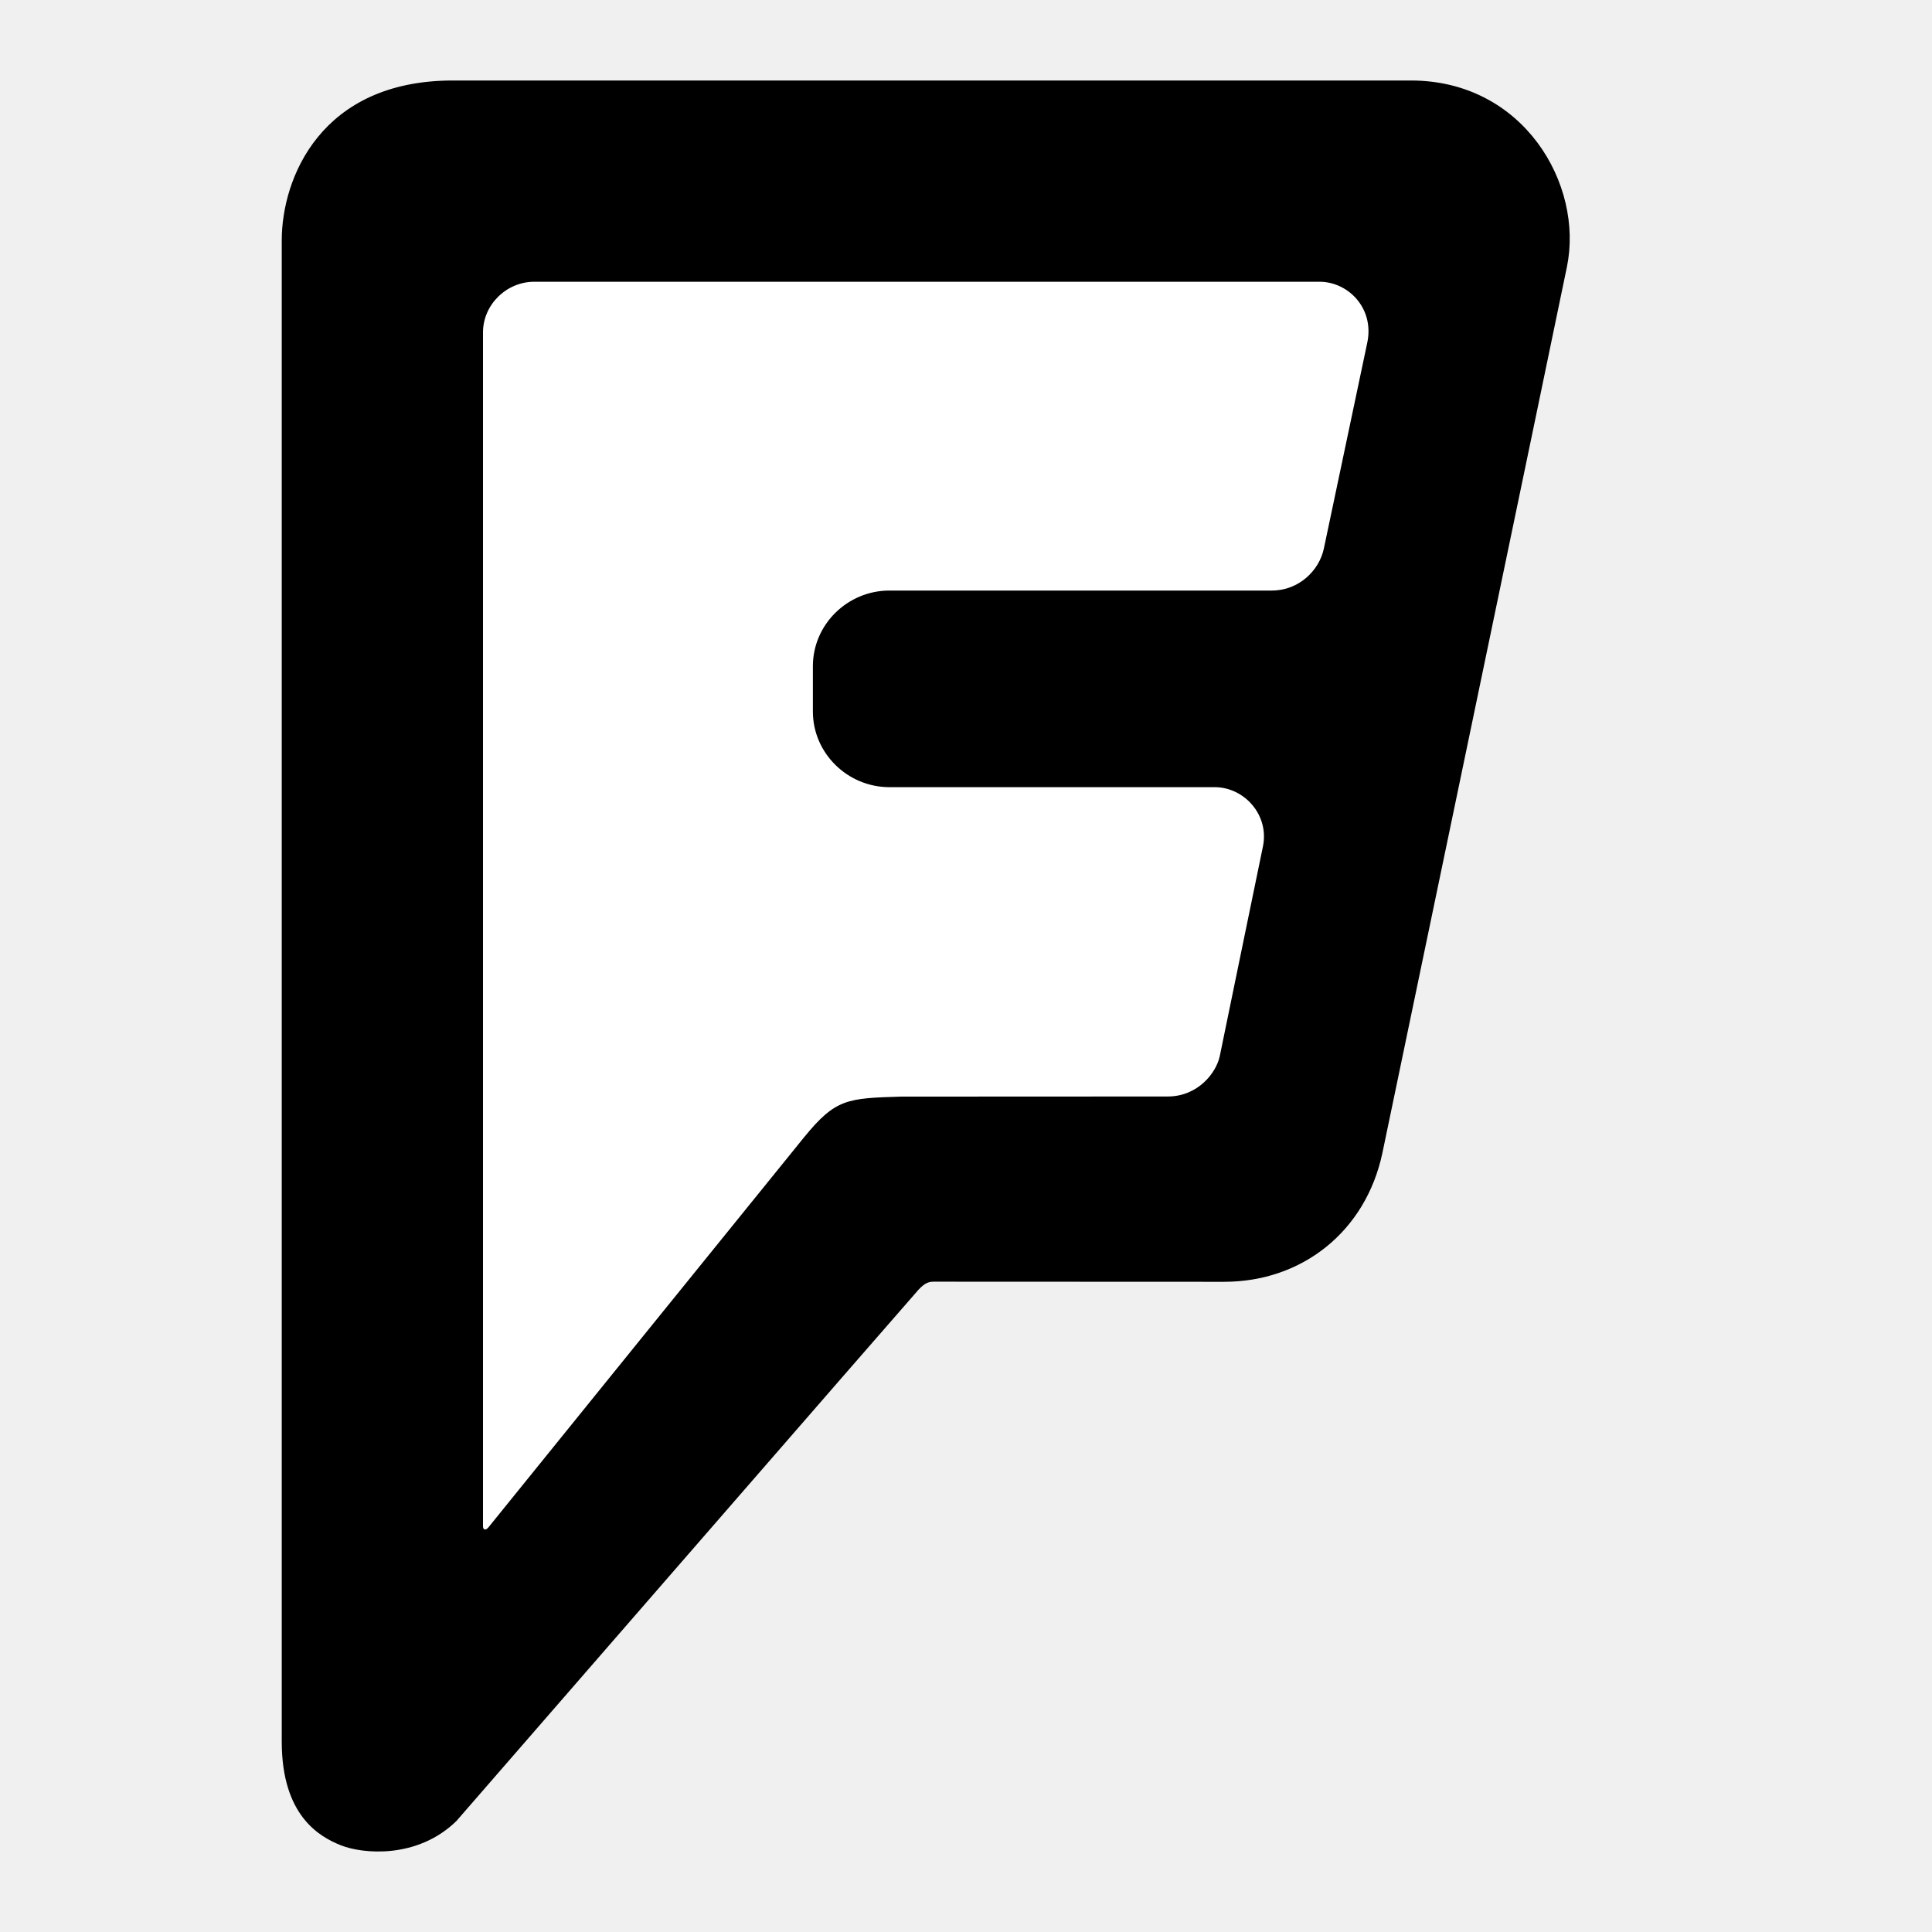
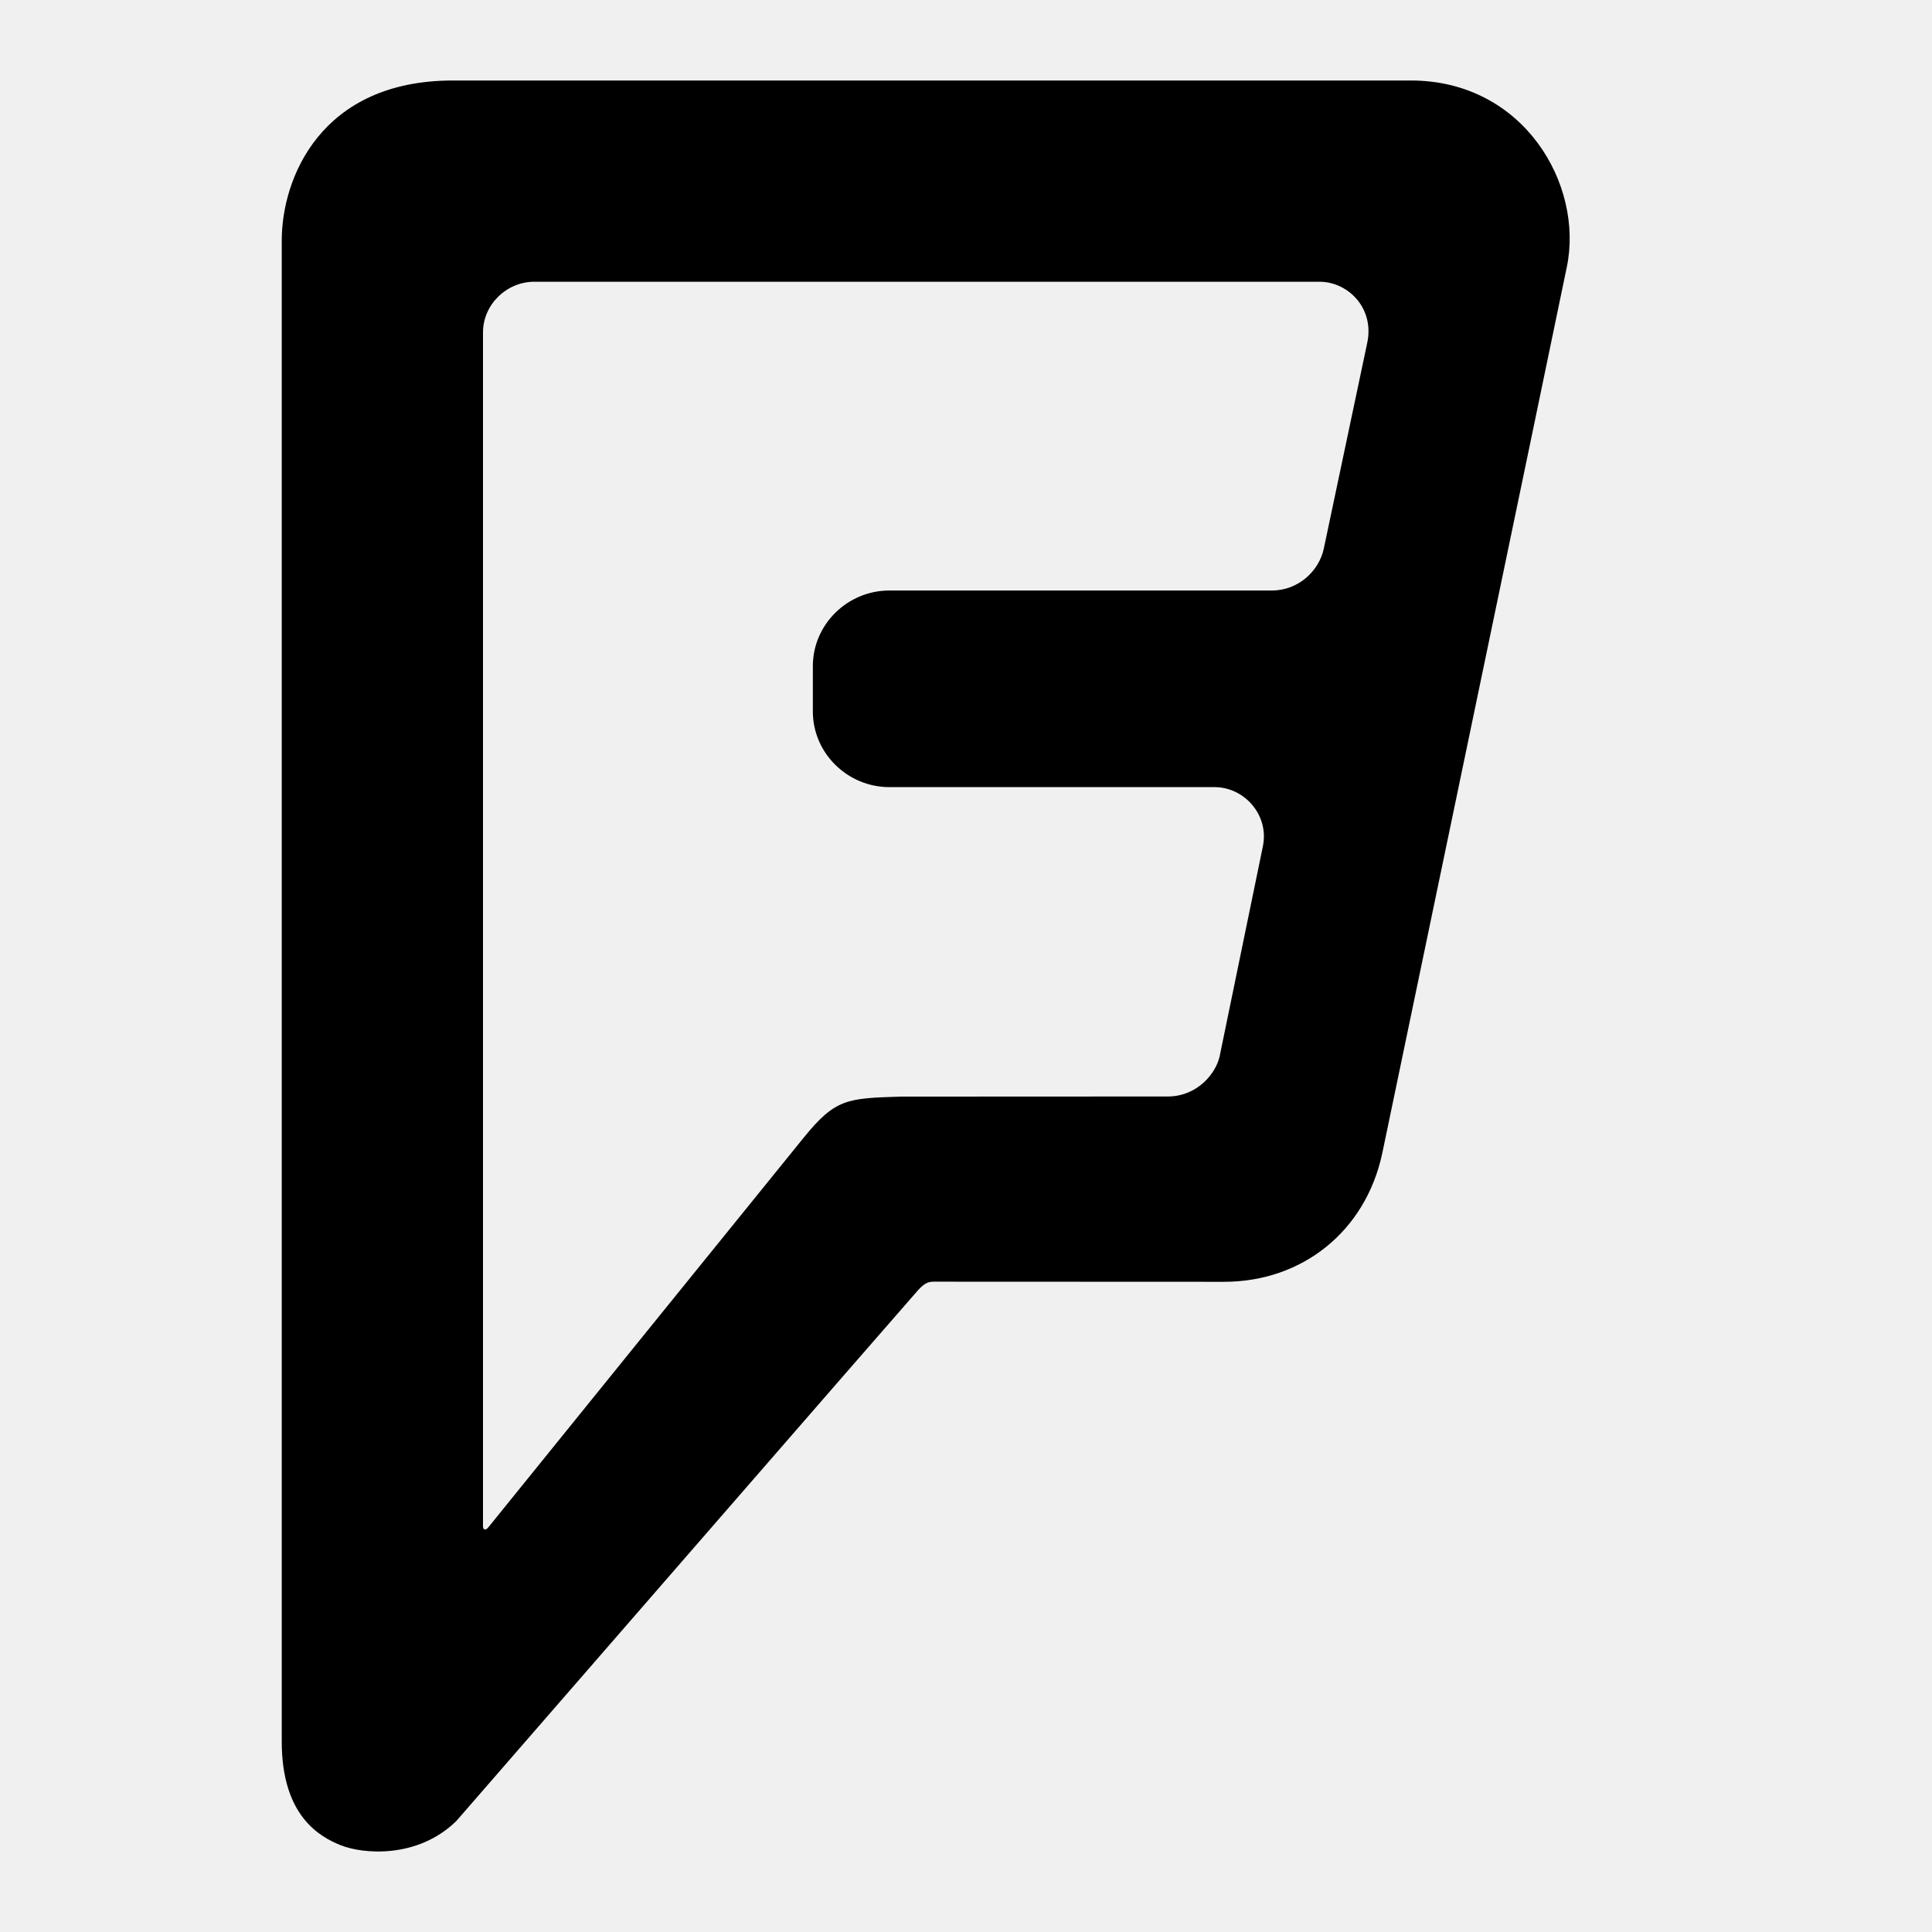
- <svg xmlns="http://www.w3.org/2000/svg" width="48px" height="48px" viewBox="0 0 48 48" version="1.1">
-   <g id="EC/Icons/Social/2XL_48x48px/Icon-Foursquare/Simple" stroke="none" stroke-width="1">
-     <path d="M35.054,2 L11.251,2 C7.965,2 7,4.436 7,5.97 L7,43.269 C7,45.117 7.943,45.637 8.472,45.847 C9.002,46.059 10.363,46.194 11.338,45.244 C11.338,45.244 22.634,32.246 22.817,32.046 C22.999,31.846 23.107,31.843 23.213,31.843 C23.32,31.843 28.061,31.846 30.414,31.846 C32.347,31.846 33.931,30.598 34.345,28.647 C34.345,28.647 38.543,8.513 38.929,6.634 C39.353,4.586 37.855,2 35.054,2" id="Fill-1" fill="#000000" />
-     <path d="M33.97,8.511 L32.891,13.628 C32.773,14.185 32.26,14.672 31.6,14.672 L22.099,14.672 C21.055,14.672 20.196,15.516 20.196,16.551 L20.196,17.679 C20.196,18.711 21.055,19.557 22.099,19.557 L30.179,19.557 C30.913,19.557 31.537,20.247 31.378,21.027 C31.215,21.807 30.395,25.808 30.305,26.238 C30.214,26.666 29.753,27.242 29.012,27.242 C28.27,27.242 22.386,27.245 22.386,27.245 C21.05,27.286 20.761,27.293 19.975,28.258 C19.189,29.224 12.133,37.949 12.133,37.949 C12.062,38.032 12,38.008 12,37.918 L12,8.258 C12,7.571 12.582,7 13.274,7 L32.784,7 C33.492,7 34.149,7.655 33.97,8.511" id="Path" fill="#FFFFFF" fill-rule="nonzero" />
+ <svg xmlns="http://www.w3.org/2000/svg" id="svg55" version="1.1" viewBox="0 0 48 48" height="48px" width="48px">
+   <defs id="defs59" />
+   <g stroke-width="1" stroke="none" id="EC/Icons/Social/2XL_48x48px/Icon-Foursquare/Simple">
+     <path d="m 33.97,8.511 -1.08,5.116 c -0.117,0.557 -0.631,1.044 -1.291,1.044 h -9.501 c -1.045,0 -1.903,0.845 -1.903,1.879 v 1.128 c 0,1.032 0.859,1.878 1.903,1.878 h 8.08 c 0.734,0 1.358,0.69 1.198,1.47 -0.162,0.78 -0.983,4.782 -1.073,5.212 -0.091,0.427 -0.552,1.004 -1.294,1.004 -0.741,0 -6.626,0.003 -6.626,0.003 -1.335,0.041 -1.625,0.048 -2.411,1.014 -0.786,0.965 -7.842,9.69 -7.842,9.69 C 12.062,38.032 12,38.008 12,37.918 V 8.258 C 12,7.571 12.582,7 13.274,7 h 19.51 c 0.708,0 1.365,0.655 1.186,1.511 M 35.054,2 H 11.251 C 7.965,2 7,4.436 7,5.97 V 43.269 c 0,1.848 0.943,2.368 1.472,2.578 0.53,0.212 1.891,0.346 2.865,-0.604 0,0 11.296,-12.998 11.479,-13.197 0.183,-0.201 0.29,-0.203 0.396,-0.203 0.107,0 4.848,0.003 7.201,0.003 1.932,0 3.516,-1.247 3.93,-3.198 0,0 4.198,-20.134 4.584,-22.014 C 39.353,4.586 37.855,2 35.054,2" id="Path" />
  </g>
</svg>
